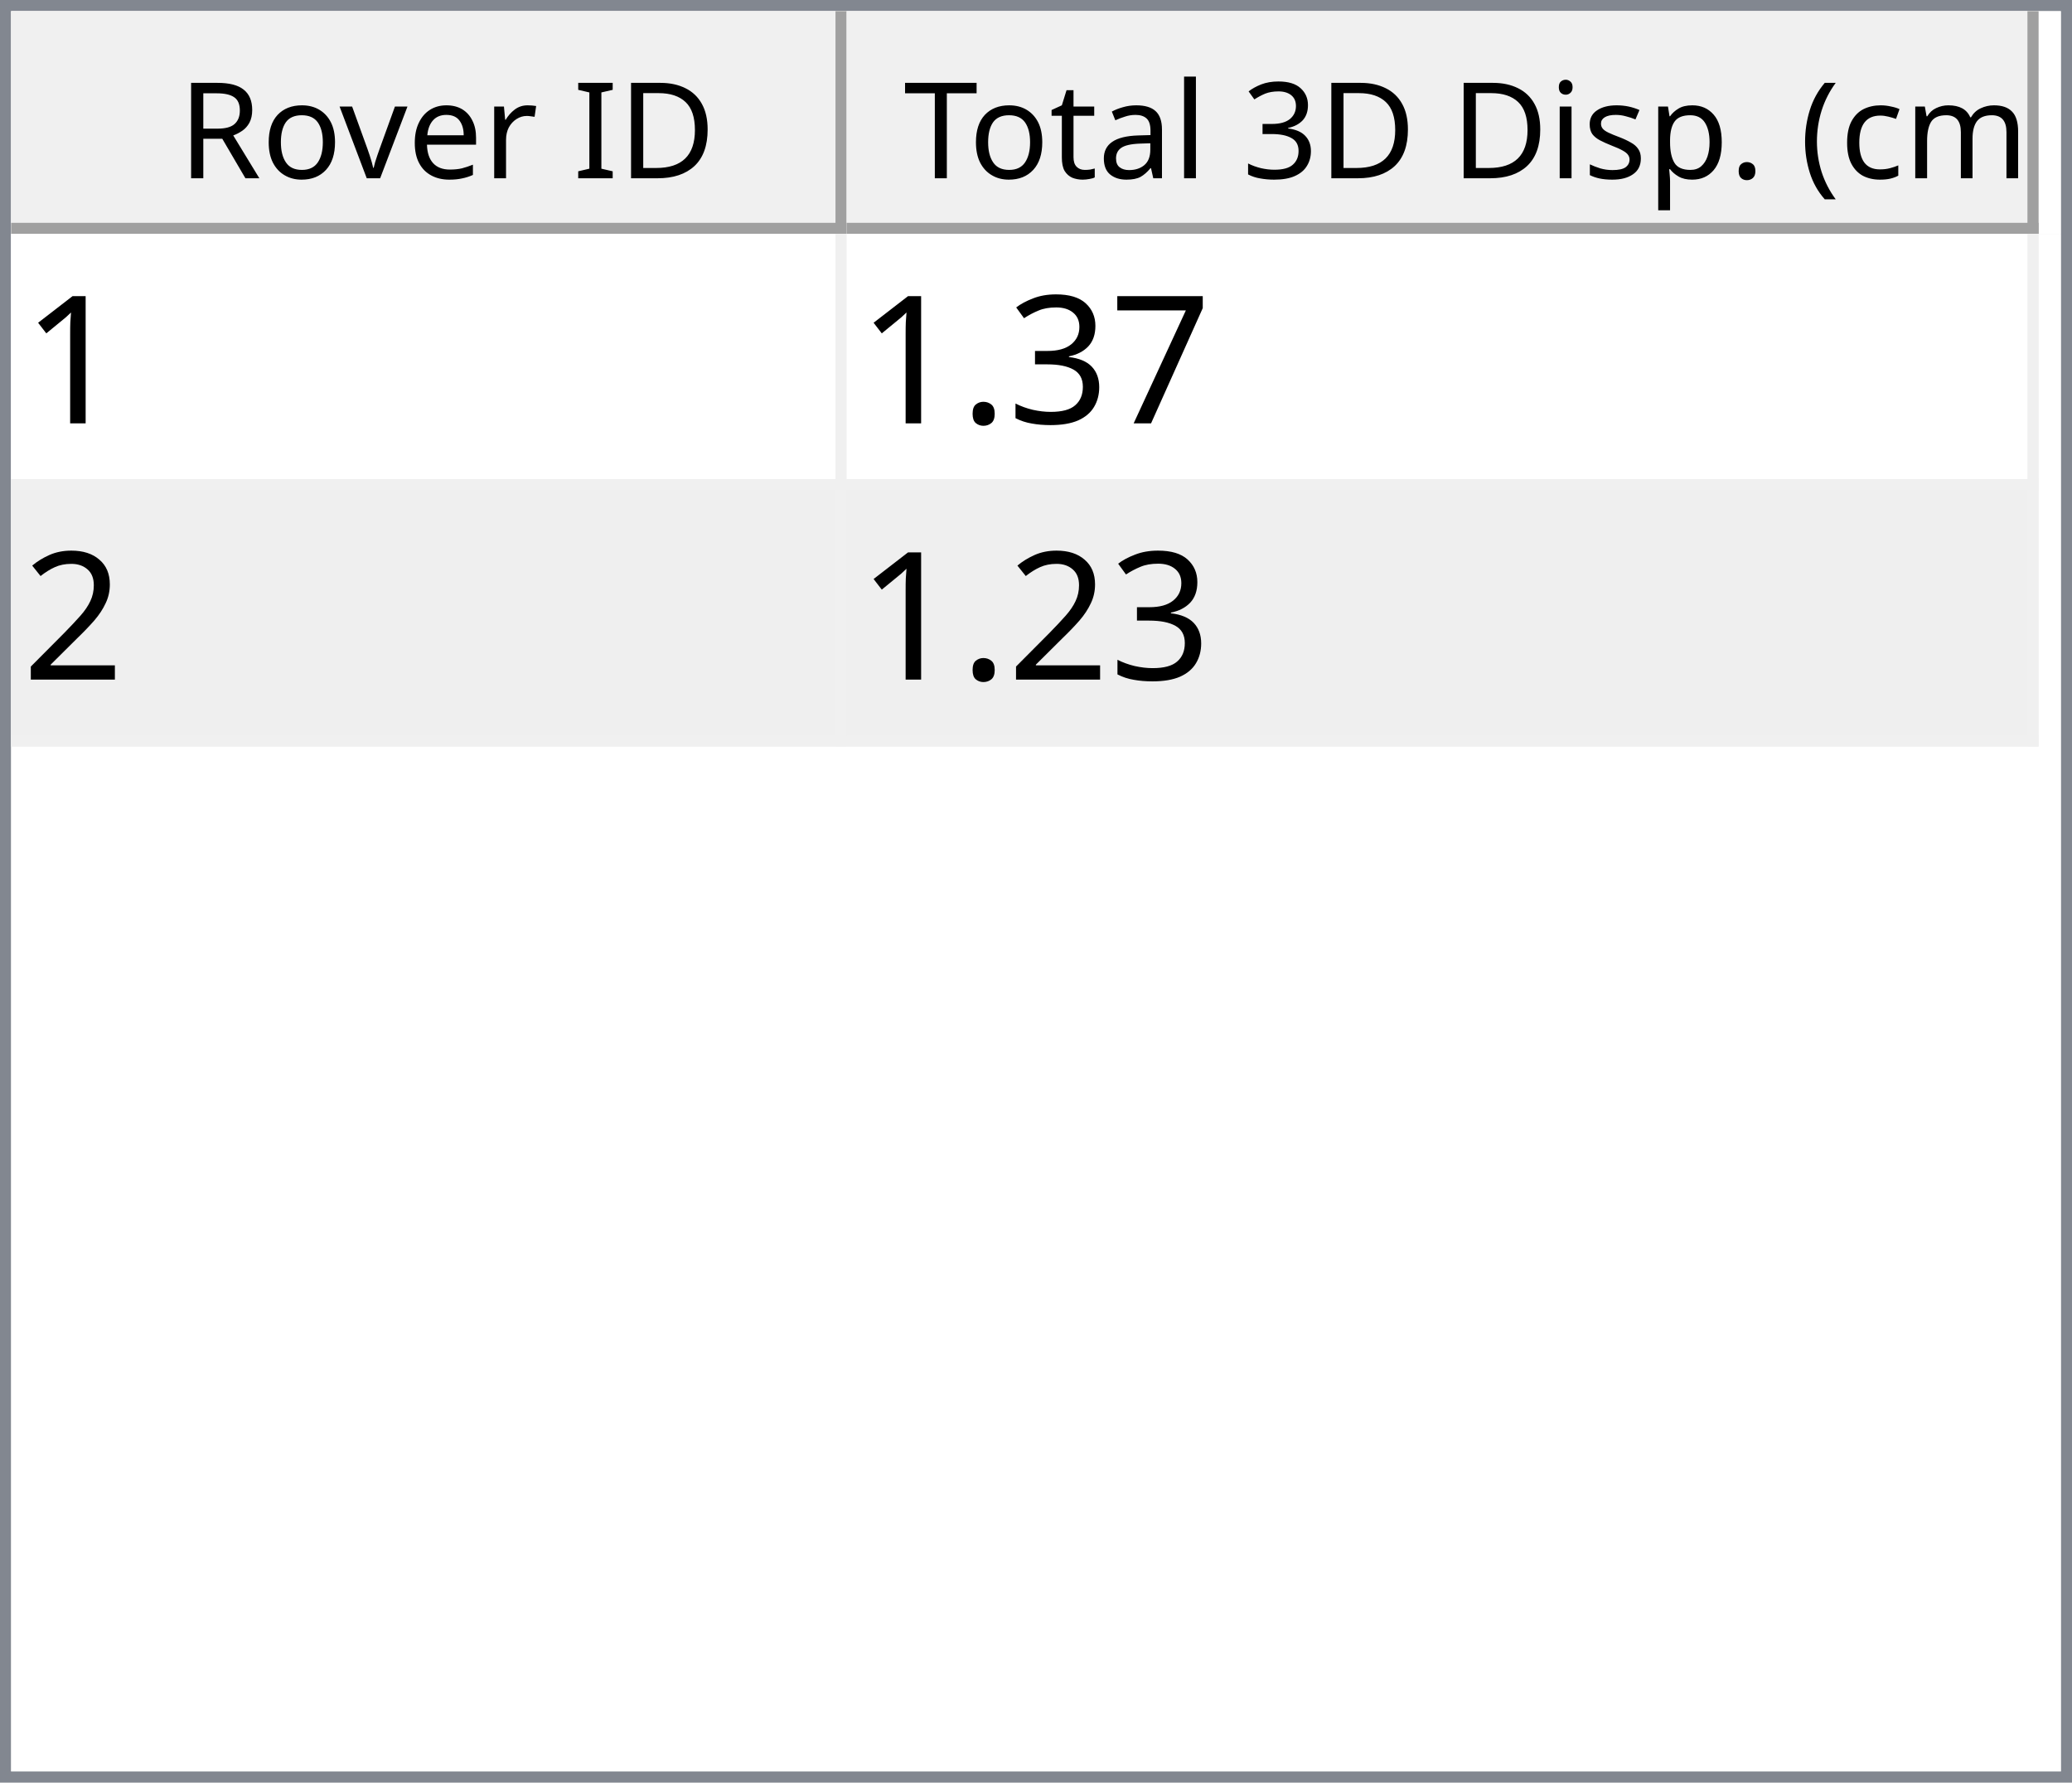
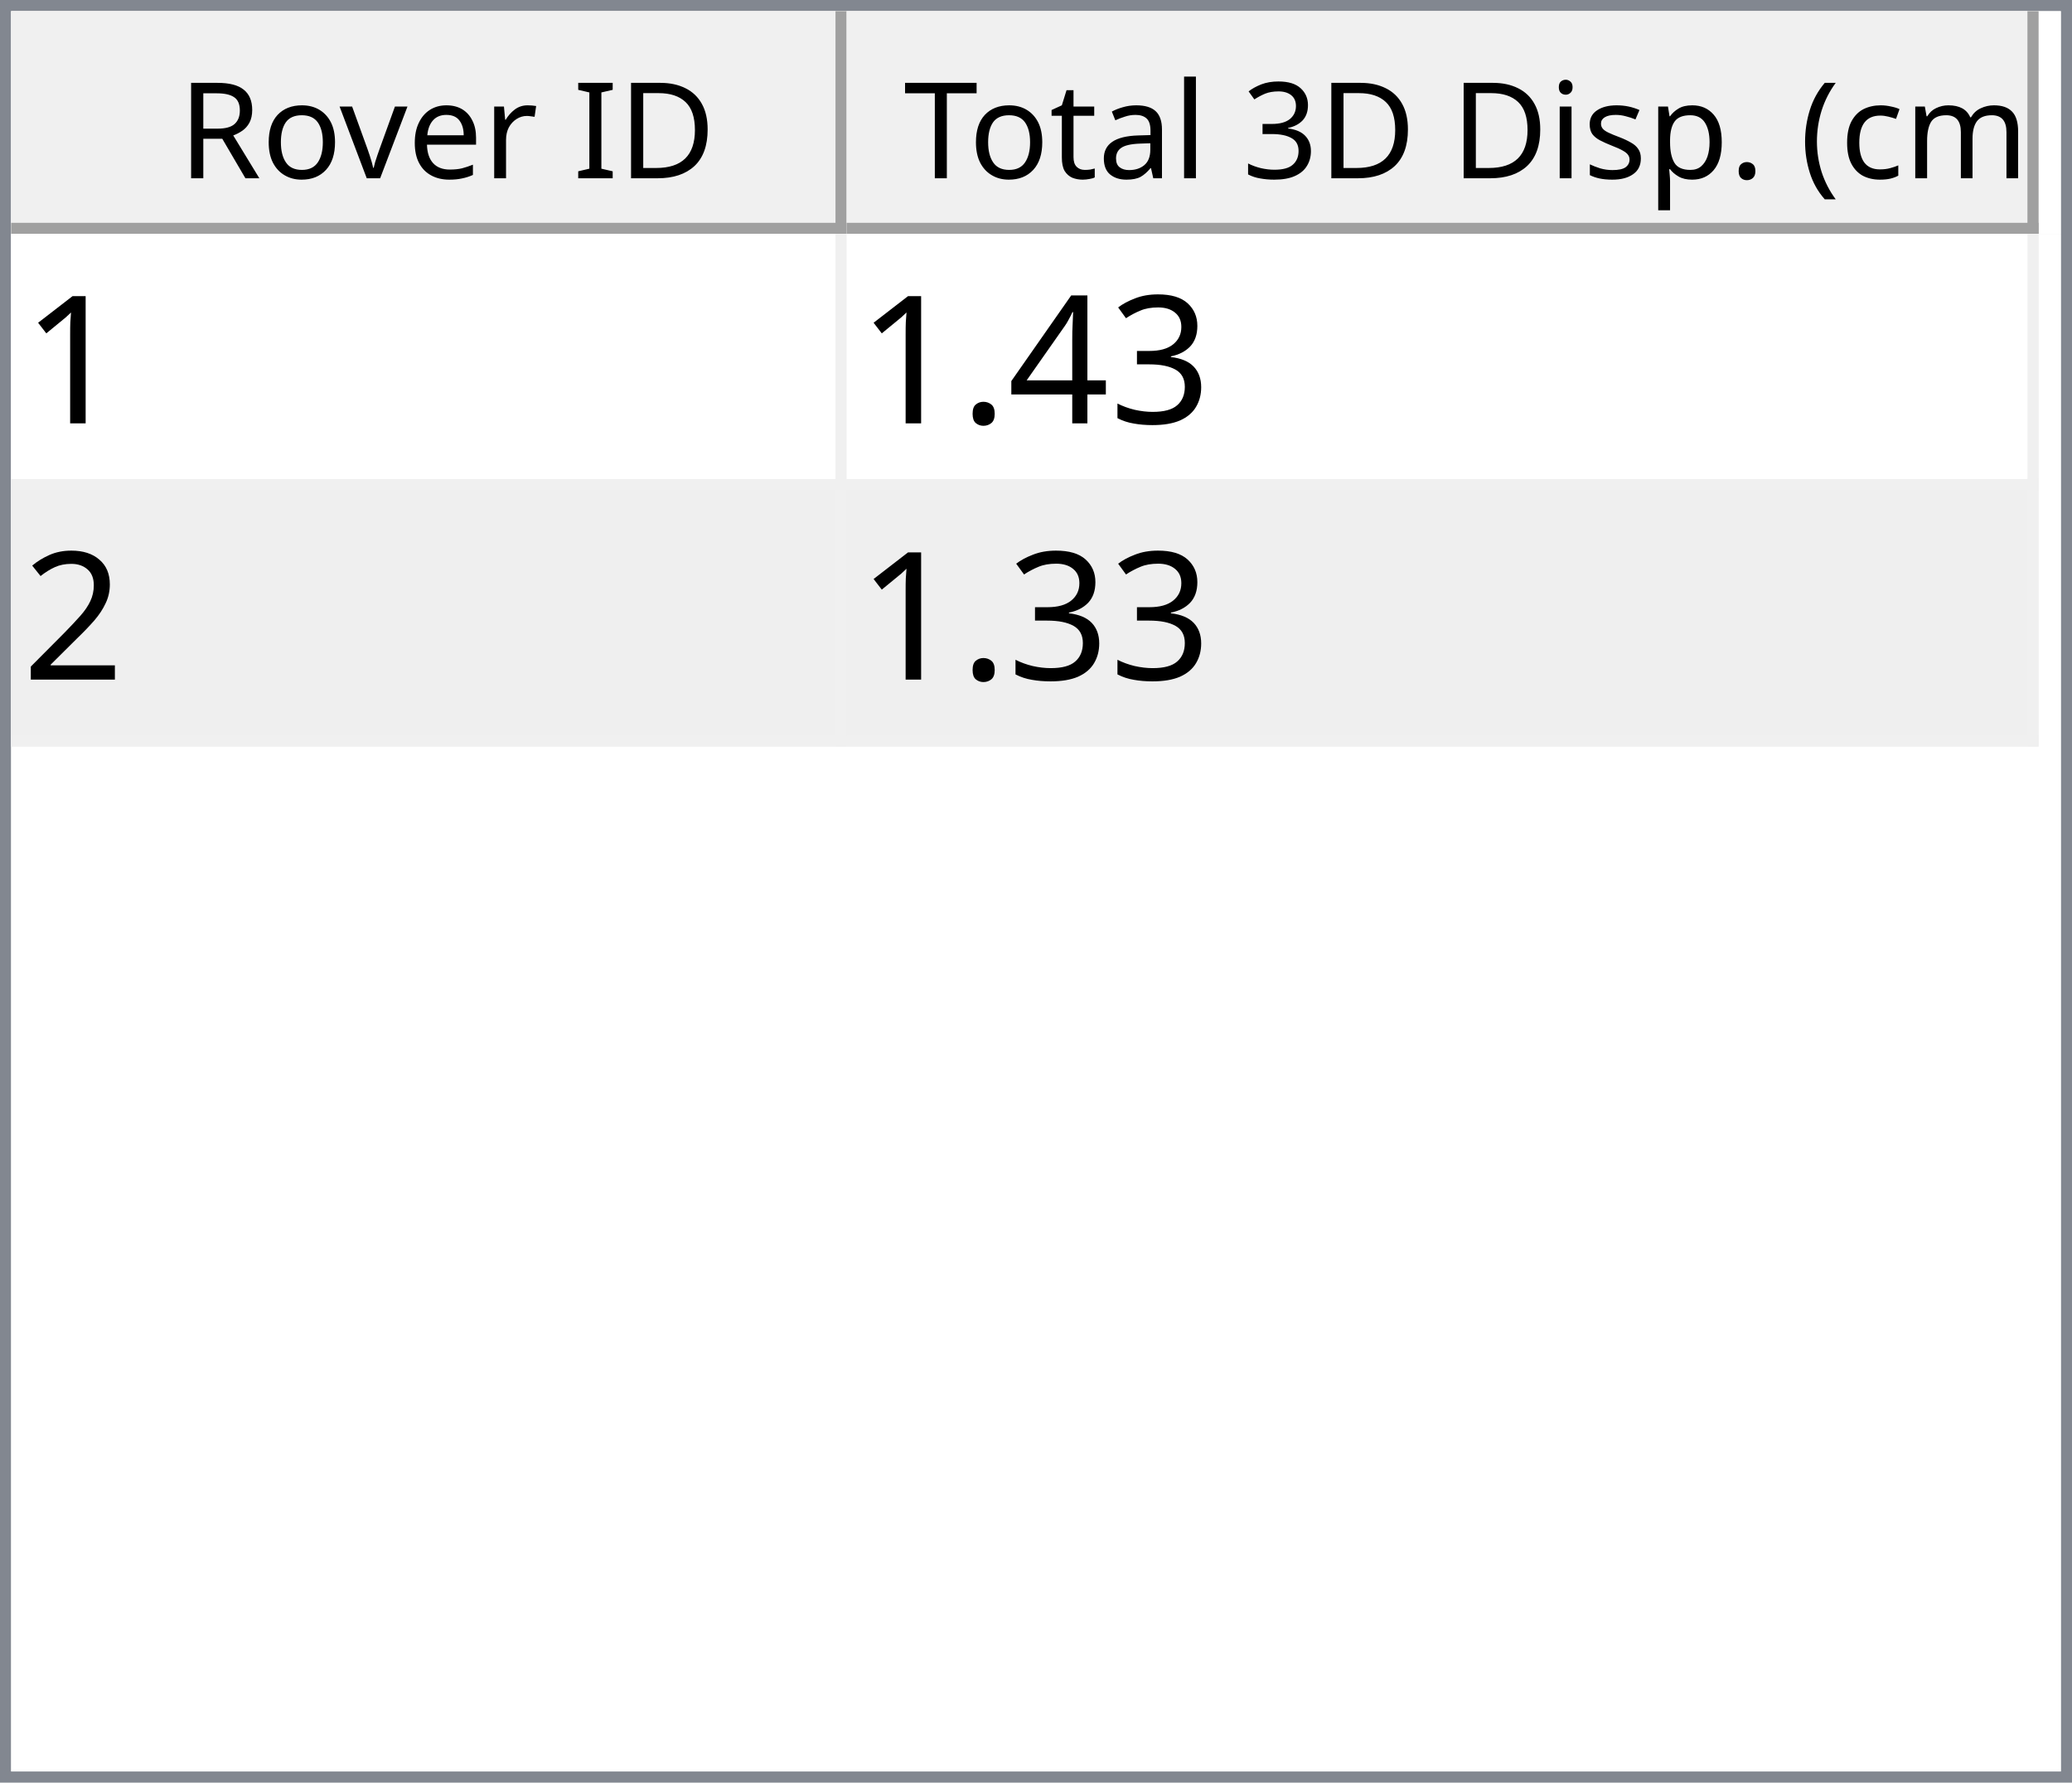
<svg xmlns="http://www.w3.org/2000/svg" style="fill-opacity:1; color-rendering:auto; color-interpolation:auto; text-rendering:auto; stroke:black; stroke-linecap:square; stroke-miterlimit:10; shape-rendering:auto; stroke-opacity:1; fill:black; stroke-dasharray:none; font-weight:normal; stroke-width:1; font-family:'Dialog'; font-style:normal; stroke-linejoin:miter; font-size:12px; stroke-dashoffset:0; image-rendering:auto;" width="186" height="160">
  <defs id="genericDefs" />
  <g>
    <defs id="defs1">
      <clipPath clipPathUnits="userSpaceOnUse" id="clipPath1">
        <path d="M0 0 L186 0 L186 160 L0 160 L0 0 Z" />
      </clipPath>
      <clipPath clipPathUnits="userSpaceOnUse" id="clipPath2">
        <path d="M0 0 L0 160 L186 160 L186 0 Z" />
      </clipPath>
      <clipPath clipPathUnits="userSpaceOnUse" id="clipPath3">
        <path d="M0 0 L0 20 L184 20 L184 0 Z" />
      </clipPath>
      <clipPath clipPathUnits="userSpaceOnUse" id="clipPath4">
        <path d="M0 0 L0 20 L75 20 L75 0 Z" />
      </clipPath>
      <clipPath clipPathUnits="userSpaceOnUse" id="clipPath5">
        <path d="M1 1 L1 19 L74 19 L74 1 Z" />
      </clipPath>
      <clipPath clipPathUnits="userSpaceOnUse" id="clipPath6">
        <path d="M0 0 L0 18 L73 18 L73 0 Z" />
      </clipPath>
      <clipPath clipPathUnits="userSpaceOnUse" id="clipPath7">
        <path d="M-0.5 -0.5 L-0.5 19.5 L74.5 19.5 L74.5 -0.5 Z" />
      </clipPath>
      <clipPath clipPathUnits="userSpaceOnUse" id="clipPath8">
        <path d="M0 0 L0 20 L107 20 L107 0 Z" />
      </clipPath>
      <clipPath clipPathUnits="userSpaceOnUse" id="clipPath9">
        <path d="M1 1 L1 19 L106 19 L106 1 Z" />
      </clipPath>
      <clipPath clipPathUnits="userSpaceOnUse" id="clipPath10">
        <path d="M0 0 L0 18 L105 18 L105 0 Z" />
      </clipPath>
      <clipPath clipPathUnits="userSpaceOnUse" id="clipPath11">
        <path d="M-0.5 -0.5 L-0.5 19.5 L106.5 19.5 L106.5 -0.5 Z" />
      </clipPath>
      <clipPath clipPathUnits="userSpaceOnUse" id="clipPath12">
        <path d="M0 0 L0 138 L184 138 L184 0 Z" />
      </clipPath>
      <clipPath clipPathUnits="userSpaceOnUse" id="clipPath13">
        <path d="M0 0 L0 46 L182 46 L182 0 Z" />
      </clipPath>
      <clipPath clipPathUnits="userSpaceOnUse" id="clipPath14">
        <path d="M-0.5 -0.5 L-0.5 45.5 L181.5 45.5 L181.5 -0.5 Z" />
      </clipPath>
      <clipPath clipPathUnits="userSpaceOnUse" id="clipPath15">
        <path d="M0 0 L0 22 L74 22 L74 0 Z" />
      </clipPath>
      <clipPath clipPathUnits="userSpaceOnUse" id="clipPath16">
        <path d="M0 0 L0 22 L106 22 L106 0 Z" />
      </clipPath>
      <font horiz-adv-x="64.551" id="font1">
        <font-face ascent="107.91" descent="25.098" units-per-em="100" style="font-style:normal; font-family:Segoe UI; font-weight:normal;" />
        <missing-glyph horiz-adv-x="64.551" d="M8.109 0 L8.109 68.266 L56.453 68.266 L56.453 0 L8.109 0 ZM15.328 7.234 L49.219 7.234 L49.219 61.031 L15.328 61.031 L15.328 7.234 Z" />
        <glyph unicode="D" horiz-adv-x="70.117" d="M9.188 0 L9.188 70.016 L28.516 70.016 Q65.531 70.016 65.531 35.891 Q65.531 19.672 55.25 9.836 Q44.969 0 27.734 0 L9.188 0 ZM17.391 62.594 L17.391 7.422 L27.828 7.422 Q41.609 7.422 49.273 14.797 Q56.938 22.172 56.938 35.688 Q56.938 62.594 28.328 62.594 L17.391 62.594 Z" />
        <glyph unicode="I" horiz-adv-x="26.611" d="M17.391 0 L9.188 0 L9.188 70.016 L17.391 70.016 L17.391 0 Z" />
        <glyph unicode=" " horiz-adv-x="27.393" d="" />
        <glyph unicode="r" horiz-adv-x="34.766" d="M34.188 41.891 Q32.078 43.5 28.125 43.5 Q23 43.5 19.555 38.672 Q16.109 33.844 16.109 25.484 L16.109 0 L8.109 0 L8.109 50 L16.109 50 L16.109 39.703 L16.312 39.703 Q18.016 44.969 21.531 47.922 Q25.047 50.875 29.391 50.875 Q32.516 50.875 34.188 50.203 L34.188 41.891 Z" />
        <glyph unicode="e" horiz-adv-x="52.295" d="M48.297 23 L12.984 23 Q13.188 14.656 17.484 10.109 Q21.781 5.562 29.297 5.562 Q37.75 5.562 44.828 11.141 L44.828 3.609 Q38.234 -1.172 27.391 -1.172 Q16.797 -1.172 10.742 5.641 Q4.688 12.453 4.688 24.812 Q4.688 36.469 11.305 43.82 Q17.922 51.172 27.734 51.172 Q37.547 51.172 42.922 44.828 Q48.297 38.484 48.297 27.203 L48.297 23 ZM40.094 29.781 Q40.047 36.719 36.75 40.578 Q33.453 44.438 27.594 44.438 Q21.922 44.438 17.969 40.383 Q14.016 36.328 13.094 29.781 L40.094 29.781 Z" />
        <glyph unicode="v" horiz-adv-x="47.9" d="M47.406 50 L27.484 0 L19.625 0 L0.688 50 L9.469 50 L22.172 13.672 Q23.578 9.672 23.922 6.688 L24.125 6.688 Q24.609 10.453 25.688 13.484 L38.969 50 L47.406 50 Z" />
        <glyph unicode="o" horiz-adv-x="58.594" d="M29 -1.172 Q17.922 -1.172 11.305 5.836 Q4.688 12.844 4.688 24.422 Q4.688 37.016 11.57 44.094 Q18.453 51.172 30.172 51.172 Q41.359 51.172 47.633 44.289 Q53.906 37.406 53.906 25.203 Q53.906 13.234 47.141 6.031 Q40.375 -1.172 29 -1.172 ZM29.594 44.438 Q21.875 44.438 17.383 39.188 Q12.891 33.938 12.891 24.703 Q12.891 15.828 17.43 10.695 Q21.969 5.562 29.594 5.562 Q37.359 5.562 41.531 10.594 Q45.703 15.625 45.703 24.906 Q45.703 34.281 41.531 39.359 Q37.359 44.438 29.594 44.438 Z" />
        <glyph unicode="R" horiz-adv-x="59.814" d="M59.375 0 L49.609 0 L37.891 19.625 Q36.281 22.359 34.766 24.289 Q33.25 26.219 31.664 27.438 Q30.078 28.656 28.25 29.219 Q26.422 29.781 24.125 29.781 L17.391 29.781 L17.391 0 L9.188 0 L9.188 70.016 L30.078 70.016 Q34.672 70.016 38.555 68.867 Q42.438 67.719 45.289 65.375 Q48.141 63.031 49.758 59.547 Q51.375 56.062 51.375 51.375 Q51.375 47.703 50.273 44.656 Q49.172 41.609 47.148 39.211 Q45.125 36.812 42.266 35.133 Q39.406 33.453 35.844 32.516 L35.844 32.328 Q37.594 31.547 38.891 30.547 Q40.188 29.547 41.359 28.18 Q42.531 26.812 43.68 25.078 Q44.828 23.344 46.234 21.047 L59.375 0 ZM17.391 62.594 L17.391 37.203 L28.516 37.203 Q31.594 37.203 34.203 38.133 Q36.812 39.062 38.719 40.797 Q40.625 42.531 41.703 45.047 Q42.781 47.562 42.781 50.688 Q42.781 56.297 39.141 59.445 Q35.5 62.594 28.609 62.594 L17.391 62.594 Z" />
        <glyph unicode=")" horiz-adv-x="30.176" d="M8.297 -15.922 L1.172 -15.922 Q16.406 2.344 16.406 26.812 Q16.406 51.469 1.078 70.016 L8.297 70.016 Q23.531 52.156 23.531 26.703 Q23.531 1.375 8.297 -15.922 Z" />
        <glyph unicode="m" horiz-adv-x="86.133" d="M79.109 0 L71.094 0 L71.094 28.719 Q71.094 37.016 68.531 40.727 Q65.969 44.438 59.906 44.438 Q54.781 44.438 51.195 39.75 Q47.609 35.062 47.609 28.516 L47.609 0 L39.594 0 L39.594 29.688 Q39.594 44.438 28.219 44.438 Q22.953 44.438 19.531 40.016 Q16.109 35.594 16.109 28.516 L16.109 0 L8.109 0 L8.109 50 L16.109 50 L16.109 42.094 L16.312 42.094 Q21.625 51.172 31.844 51.172 Q36.969 51.172 40.773 48.312 Q44.578 45.453 46 40.828 Q51.562 51.172 62.594 51.172 Q79.109 51.172 79.109 30.812 L79.109 0 Z" />
        <glyph unicode="c" horiz-adv-x="46.191" d="M42.188 2.297 Q36.422 -1.172 28.516 -1.172 Q17.828 -1.172 11.258 5.789 Q4.688 12.75 4.688 23.828 Q4.688 36.188 11.766 43.68 Q18.844 51.172 30.672 51.172 Q37.25 51.172 42.281 48.734 L42.281 40.531 Q36.719 44.438 30.375 44.438 Q22.703 44.438 17.797 38.945 Q12.891 33.453 12.891 24.516 Q12.891 15.719 17.508 10.641 Q22.125 5.562 29.891 5.562 Q36.422 5.562 42.188 9.906 L42.188 2.297 Z" />
        <glyph unicode="(" horiz-adv-x="30.176" d="M29.109 -15.922 L21.969 -15.922 Q6.844 1.375 6.844 26.703 Q6.844 52.156 21.969 70.016 L29.203 70.016 Q13.875 51.469 13.875 26.812 Q13.875 2.344 29.109 -15.922 Z" />
        <glyph unicode="." horiz-adv-x="21.68" d="M10.891 -1.078 Q8.641 -1.078 7.055 0.539 Q5.469 2.156 5.469 4.391 Q5.469 6.641 7.055 8.273 Q8.641 9.906 10.891 9.906 Q13.188 9.906 14.797 8.273 Q16.406 6.641 16.406 4.391 Q16.406 2.156 14.797 0.539 Q13.188 -1.078 10.891 -1.078 Z" />
        <glyph unicode="p" horiz-adv-x="58.789" d="M16.312 7.234 L16.109 7.234 L16.109 -23 L8.109 -23 L8.109 50 L16.109 50 L16.109 41.219 L16.312 41.219 Q22.219 51.172 33.594 51.172 Q43.266 51.172 48.688 44.461 Q54.109 37.75 54.109 26.469 Q54.109 13.922 48 6.375 Q41.891 -1.172 31.297 -1.172 Q21.578 -1.172 16.312 7.234 ZM16.109 27.391 L16.109 20.406 Q16.109 14.203 20.141 9.883 Q24.172 5.562 30.375 5.562 Q37.641 5.562 41.773 11.133 Q45.906 16.703 45.906 26.609 Q45.906 34.969 42.047 39.703 Q38.188 44.438 31.594 44.438 Q24.609 44.438 20.359 39.578 Q16.109 34.719 16.109 27.391 Z" />
        <glyph unicode="s" horiz-adv-x="42.432" d="M5.078 1.812 L5.078 10.406 Q11.625 5.562 19.484 5.562 Q30.031 5.562 30.031 12.594 Q30.031 14.594 29.125 15.992 Q28.219 17.391 26.68 18.461 Q25.141 19.531 23.07 20.383 Q21 21.234 18.609 22.172 Q15.281 23.484 12.766 24.828 Q10.25 26.172 8.57 27.859 Q6.891 29.547 6.031 31.695 Q5.172 33.844 5.172 36.719 Q5.172 40.234 6.789 42.945 Q8.406 45.656 11.086 47.484 Q13.766 49.312 17.211 50.242 Q20.656 51.172 24.312 51.172 Q30.812 51.172 35.938 48.922 L35.938 40.828 Q30.422 44.438 23.25 44.438 Q21 44.438 19.195 43.922 Q17.391 43.406 16.094 42.477 Q14.797 41.547 14.086 40.258 Q13.375 38.969 13.375 37.406 Q13.375 35.453 14.086 34.133 Q14.797 32.812 16.164 31.789 Q17.531 30.766 19.484 29.938 Q21.438 29.109 23.922 28.125 Q27.25 26.859 29.883 25.516 Q32.516 24.172 34.375 22.484 Q36.234 20.797 37.234 18.602 Q38.234 16.406 38.234 13.375 Q38.234 9.672 36.602 6.938 Q34.969 4.203 32.234 2.398 Q29.5 0.594 25.93 -0.289 Q22.359 -1.172 18.453 -1.172 Q10.75 -1.172 5.078 1.812 Z" />
        <glyph unicode="i" horiz-adv-x="24.219" d="M12.203 62.703 Q10.062 62.703 8.547 64.164 Q7.031 65.625 7.031 67.875 Q7.031 70.125 8.547 71.609 Q10.062 73.094 12.203 73.094 Q14.406 73.094 15.945 71.609 Q17.484 70.125 17.484 67.875 Q17.484 65.719 15.945 64.211 Q14.406 62.703 12.203 62.703 ZM16.109 0 L8.109 0 L8.109 50 L16.109 50 L16.109 0 Z" />
        <glyph unicode="3" horiz-adv-x="53.906" d="M46.531 19.828 Q46.531 15.094 44.75 11.211 Q42.969 7.328 39.719 4.57 Q36.469 1.812 31.93 0.297 Q27.391 -1.219 21.922 -1.219 Q11.922 -1.219 6 2.594 L6 11.188 Q13.094 5.609 22.219 5.609 Q25.875 5.609 28.828 6.539 Q31.781 7.469 33.906 9.227 Q36.031 10.984 37.18 13.477 Q38.328 15.969 38.328 19.094 Q38.328 32.812 18.797 32.812 L12.984 32.812 L12.984 39.594 L18.5 39.594 Q35.797 39.594 35.797 52.484 Q35.797 64.406 22.609 64.406 Q15.188 64.406 8.688 59.422 L8.688 67.188 Q15.375 71.188 24.609 71.188 Q29 71.188 32.57 69.969 Q36.141 68.75 38.68 66.555 Q41.219 64.359 42.609 61.281 Q44 58.203 44 54.5 Q44 40.672 30.031 36.719 L30.031 36.531 Q33.594 36.141 36.625 34.797 Q39.656 33.453 41.852 31.305 Q44.047 29.156 45.289 26.25 Q46.531 23.344 46.531 19.828 Z" />
        <glyph unicode="l" horiz-adv-x="24.219" d="M16.109 0 L8.109 0 L8.109 74.031 L16.109 74.031 L16.109 0 Z" />
        <glyph unicode="a" horiz-adv-x="50.879" d="M43.891 0 L35.891 0 L35.891 7.812 L35.688 7.812 Q30.469 -1.172 20.312 -1.172 Q12.844 -1.172 8.617 2.781 Q4.391 6.734 4.391 13.281 Q4.391 27.297 20.906 29.594 L35.891 31.688 Q35.891 44.438 25.594 44.438 Q16.547 44.438 9.281 38.281 L9.281 46.484 Q16.656 51.172 26.266 51.172 Q43.891 51.172 43.891 32.516 L43.891 0 ZM35.891 25.297 L23.828 23.641 Q18.266 22.859 15.43 20.875 Q12.594 18.891 12.594 13.875 Q12.594 10.203 15.211 7.883 Q17.828 5.562 22.172 5.562 Q28.125 5.562 32.008 9.742 Q35.891 13.922 35.891 20.312 L35.891 25.297 Z" />
        <glyph unicode="t" horiz-adv-x="33.887" d="M31.297 0.484 Q28.469 -1.078 23.828 -1.078 Q10.688 -1.078 10.688 13.578 L10.688 43.172 L2.094 43.172 L2.094 50 L10.688 50 L10.688 62.203 L18.703 64.797 L18.703 50 L31.297 50 L31.297 43.172 L18.703 43.172 L18.703 14.984 Q18.703 9.969 20.414 7.82 Q22.125 5.672 26.078 5.672 Q29.109 5.672 31.297 7.328 L31.297 0.484 Z" />
        <glyph unicode="T" horiz-adv-x="52.393" d="M50.594 62.594 L30.375 62.594 L30.375 0 L22.172 0 L22.172 62.594 L2 62.594 L2 70.016 L50.594 70.016 L50.594 62.594 Z" />
      </font>
      <font horiz-adv-x="75.0" id="font2">
        <font-face ascent="100.537" descent="21.973" units-per-em="100" style="font-style:normal; font-family:sans-serif; font-weight:normal;" />
        <missing-glyph horiz-adv-x="75.0" d="M12.5 0 L12.5 62.5 L62.5 62.5 L62.5 0 L12.5 0 ZM14.062 1.562 L60.938 1.562 L60.938 60.938 L14.062 60.938 L14.062 1.562 Z" />
        <glyph unicode="1" horiz-adv-x="55.615" d="M37.25 0 L28.469 0 L28.469 56 Q25.297 52.984 20.141 49.953 Q14.984 46.922 10.891 45.406 L10.891 53.906 Q18.266 57.375 23.781 62.305 Q29.297 67.234 31.594 71.875 L37.25 71.875 L37.25 0 Z" />
-         <glyph unicode="7" horiz-adv-x="55.615" d="M4.734 62.203 L4.734 70.656 L51.078 70.656 L51.078 63.812 Q44.234 56.547 37.523 44.484 Q30.812 32.422 27.156 19.672 Q24.516 10.688 23.781 0 L14.75 0 Q14.891 8.453 18.062 20.414 Q21.234 32.375 27.172 43.484 Q33.109 54.594 39.797 62.203 L4.734 62.203 Z" />
        <glyph unicode="3" horiz-adv-x="55.615" d="M4.203 18.891 L12.984 20.062 Q14.5 12.594 18.141 9.297 Q21.781 6 27 6 Q33.203 6 37.477 10.297 Q41.75 14.594 41.75 20.953 Q41.75 27 37.797 30.93 Q33.844 34.859 27.734 34.859 Q25.25 34.859 21.531 33.891 L22.516 41.609 Q23.391 41.5 23.922 41.5 Q29.547 41.5 34.039 44.43 Q38.531 47.359 38.531 53.469 Q38.531 58.297 35.258 61.477 Q31.984 64.656 26.812 64.656 Q21.688 64.656 18.266 61.43 Q14.844 58.203 13.875 51.766 L5.078 53.328 Q6.688 62.156 12.398 67.016 Q18.109 71.875 26.609 71.875 Q32.469 71.875 37.398 69.359 Q42.328 66.844 44.945 62.5 Q47.562 58.156 47.562 53.266 Q47.562 48.641 45.07 44.828 Q42.578 41.016 37.703 38.766 Q44.047 37.312 47.562 32.695 Q51.078 28.078 51.078 21.141 Q51.078 11.766 44.242 5.25 Q37.406 -1.266 26.953 -1.266 Q17.531 -1.266 11.305 4.352 Q5.078 9.969 4.203 18.891 Z" />
+         <glyph unicode="4" horiz-adv-x="55.615" d="M32.328 0 L32.328 17.141 L1.266 17.141 L1.266 25.203 L33.938 71.578 L41.109 71.578 L41.109 25.203 L50.781 25.203 L50.781 17.141 L41.109 17.141 L41.109 0 L32.328 0 ZM32.328 25.203 L32.328 57.469 L9.906 25.203 L32.328 25.203 Z" />
        <glyph unicode="." horiz-adv-x="27.783" d="M9.078 0 L9.078 10.016 L19.094 10.016 L19.094 0 L9.078 0 Z" />
        <glyph unicode="2" horiz-adv-x="55.615" d="M50.344 8.453 L50.344 0 L3.031 0 Q2.938 3.172 4.047 6.109 Q5.859 10.938 9.836 15.625 Q13.812 20.312 21.344 26.469 Q33.016 36.031 37.117 41.625 Q41.219 47.219 41.219 52.203 Q41.219 57.422 37.477 61.008 Q33.734 64.594 27.734 64.594 Q21.391 64.594 17.578 60.789 Q13.766 56.984 13.719 50.25 L4.688 51.172 Q5.609 61.281 11.664 66.578 Q17.719 71.875 27.938 71.875 Q38.234 71.875 44.242 66.164 Q50.25 60.453 50.25 52 Q50.25 47.703 48.492 43.555 Q46.734 39.406 42.656 34.812 Q38.578 30.219 29.109 22.219 Q21.188 15.578 18.945 13.211 Q16.703 10.844 15.234 8.453 L50.344 8.453 Z" />
      </font>
    </defs>
    <g style="fill:white; stroke:white;">
      <rect x="0" y="0" width="186" style="clip-path:url(#clipPath1); stroke:none;" height="160" />
    </g>
    <g style="fill:white; text-rendering:optimizeSpeed; color-rendering:optimizeSpeed; image-rendering:optimizeSpeed; shape-rendering:crispEdges; stroke:white; color-interpolation:sRGB;">
      <rect x="0" width="186" height="160" y="0" style="stroke:none;" />
      <path style="stroke:none;" d="M0 160 L186 160 L186 0 L0 0 Z" />
    </g>
    <g style="fill:rgb(240,240,240); font-family:'Segoe UI'; stroke:rgb(240,240,240);">
      <rect x="0" y="0" width="186" style="clip-path:url(#clipPath2); stroke:none;" height="160" />
    </g>
    <g style="fill:rgb(130,135,144); font-family:'Segoe UI'; stroke:rgb(130,135,144);">
      <path d="M0 0 L186 0 L186 160 L0 160 L0 0 ZM1 1 L185 1 L185 159 L1 159 L1 1 Z" style="fill-rule:evenodd; clip-path:url(#clipPath2); stroke:none;" />
    </g>
    <g style="fill:white; font-family:'Segoe UI'; stroke:white;" transform="translate(1,1)">
      <rect x="0" y="0" width="184" style="clip-path:url(#clipPath3); stroke:none;" height="20" />
    </g>
    <g style="fill:rgb(240,240,240); font-family:'Segoe UI'; stroke:rgb(240,240,240);" transform="translate(1,1)">
      <rect x="0" y="0" width="75" style="clip-path:url(#clipPath4); stroke:none;" height="20" />
    </g>
    <g style="font-family:'Segoe UI';" transform="translate(2,2)">
      <text x="14" xml:space="preserve" y="14" style="clip-path:url(#clipPath6); stroke:none;">Rover ID</text>
    </g>
    <g style="fill:rgb(160,160,160); font-family:'Segoe UI'; stroke:rgb(160,160,160); stroke-linejoin:bevel;" transform="translate(1.5,1.5)">
      <line x1="74" x2="74" y1="0" style="fill:none; clip-path:url(#clipPath7);" y2="19" />
    </g>
    <g style="fill:rgb(160,160,160); font-family:'Segoe UI'; stroke:rgb(160,160,160); stroke-linejoin:bevel;" transform="matrix(1,0,0,1,1,1) translate(0.5,0.5)">
      <line x1="0" x2="74" y1="19" style="fill:none; clip-path:url(#clipPath7);" y2="19" />
    </g>
    <g style="fill:rgb(240,240,240); font-family:'Segoe UI'; stroke:rgb(240,240,240);" transform="translate(76,1)">
      <rect x="0" y="0" width="107" style="clip-path:url(#clipPath8); stroke:none;" height="20" />
    </g>
    <g style="font-family:'Segoe UI';" transform="translate(77,2)">
      <text x="1" xml:space="preserve" y="14" style="clip-path:url(#clipPath10); stroke:none;"> Total 3D Disp. (cm)</text>
    </g>
    <g style="fill:rgb(160,160,160); font-family:'Segoe UI'; stroke:rgb(160,160,160); stroke-linejoin:bevel;" transform="translate(76.5,1.5)">
      <line x1="106" x2="106" y1="0" style="fill:none; clip-path:url(#clipPath11);" y2="19" />
    </g>
    <g style="fill:rgb(160,160,160); font-family:'Segoe UI'; stroke:rgb(160,160,160); stroke-linejoin:bevel;" transform="matrix(1,0,0,1,76,1) translate(0.5,0.5)">
      <line x1="0" x2="106" y1="19" style="fill:none; clip-path:url(#clipPath11);" y2="19" />
    </g>
    <g style="fill:white; font-family:'Segoe UI'; stroke:white;" transform="translate(1,21)">
      <rect x="0" y="0" width="184" style="clip-path:url(#clipPath12); stroke:none;" height="138" />
    </g>
    <g style="fill:rgb(240,240,240); font-size:16px; font-family:sans-serif; stroke:rgb(240,240,240);" transform="translate(1,21)">
      <rect x="0" y="0" width="182" style="clip-path:url(#clipPath13); stroke:none;" height="46" />
      <line transform="translate(0.5,0.5)" x1="0" x2="181" y1="22" style="clip-path:url(#clipPath14); fill:none; stroke-linejoin:bevel;" y2="22" />
    </g>
    <g transform="matrix(1,0,0,1,1,21) translate(0.5,0.5)" style="fill:rgb(240,240,240); font-size:16px; font-family:sans-serif; stroke:rgb(240,240,240); stroke-linejoin:bevel;">
      <line x1="0" x2="181" y1="45" style="fill:none; clip-path:url(#clipPath14);" y2="45" />
    </g>
    <g transform="matrix(1,0,0,1,1,21) translate(0.5,0.5)" style="fill:rgb(240,240,240); font-size:16px; font-family:sans-serif; stroke:rgb(240,240,240); stroke-linejoin:bevel;">
      <line x1="74" x2="74" y1="0" style="fill:none; clip-path:url(#clipPath14);" y2="45" />
    </g>
    <g transform="matrix(1,0,0,1,1,21) translate(0.5,0.5)" style="fill:rgb(240,240,240); font-size:16px; font-family:sans-serif; stroke:rgb(240,240,240); stroke-linejoin:bevel;">
      <line x1="181" x2="181" y1="0" style="fill:none; clip-path:url(#clipPath14);" y2="45" />
    </g>
    <g style="fill:white; font-size:16px; font-family:sans-serif; stroke:white;" transform="matrix(1,0,0,1,1,21)">
      <rect x="0" y="0" width="74" style="clip-path:url(#clipPath15); stroke:none;" height="22" />
      <text x="1" y="17" style="fill:black; clip-path:url(#clipPath15); stroke:none;" xml:space="preserve">1</text>
    </g>
    <g style="fill:white; font-size:16px; font-family:sans-serif; stroke:white;" transform="matrix(1,0,0,1,1,21) translate(75,0)">
      <rect x="0" y="0" width="106" style="clip-path:url(#clipPath16); stroke:none;" height="22" />
-       <text x="1" y="17" style="fill:black; clip-path:url(#clipPath16); stroke:none;" xml:space="preserve">1.37</text>
+       <text x="1" y="17" style="fill:black; clip-path:url(#clipPath16); stroke:none;" xml:space="preserve">1.43</text>
    </g>
    <g style="fill:rgb(239,239,239); font-size:16px; font-family:sans-serif; stroke:rgb(239,239,239);" transform="matrix(1,0,0,1,1,21) translate(0,23)">
      <rect x="0" y="0" width="74" style="clip-path:url(#clipPath15); stroke:none;" height="22" />
      <text x="1" y="17" style="fill:black; clip-path:url(#clipPath15); stroke:none;" xml:space="preserve">2</text>
    </g>
    <g style="fill:rgb(239,239,239); font-size:16px; font-family:sans-serif; stroke:rgb(239,239,239);" transform="matrix(1,0,0,1,1,21) translate(75,23)">
      <rect x="0" y="0" width="106" style="clip-path:url(#clipPath16); stroke:none;" height="22" />
-       <text x="1" y="17" style="fill:black; clip-path:url(#clipPath16); stroke:none;" xml:space="preserve">1.23</text>
+       <text x="1" y="17" style="fill:black; clip-path:url(#clipPath16); stroke:none;" xml:space="preserve">1.33</text>
    </g>
  </g>
</svg>
